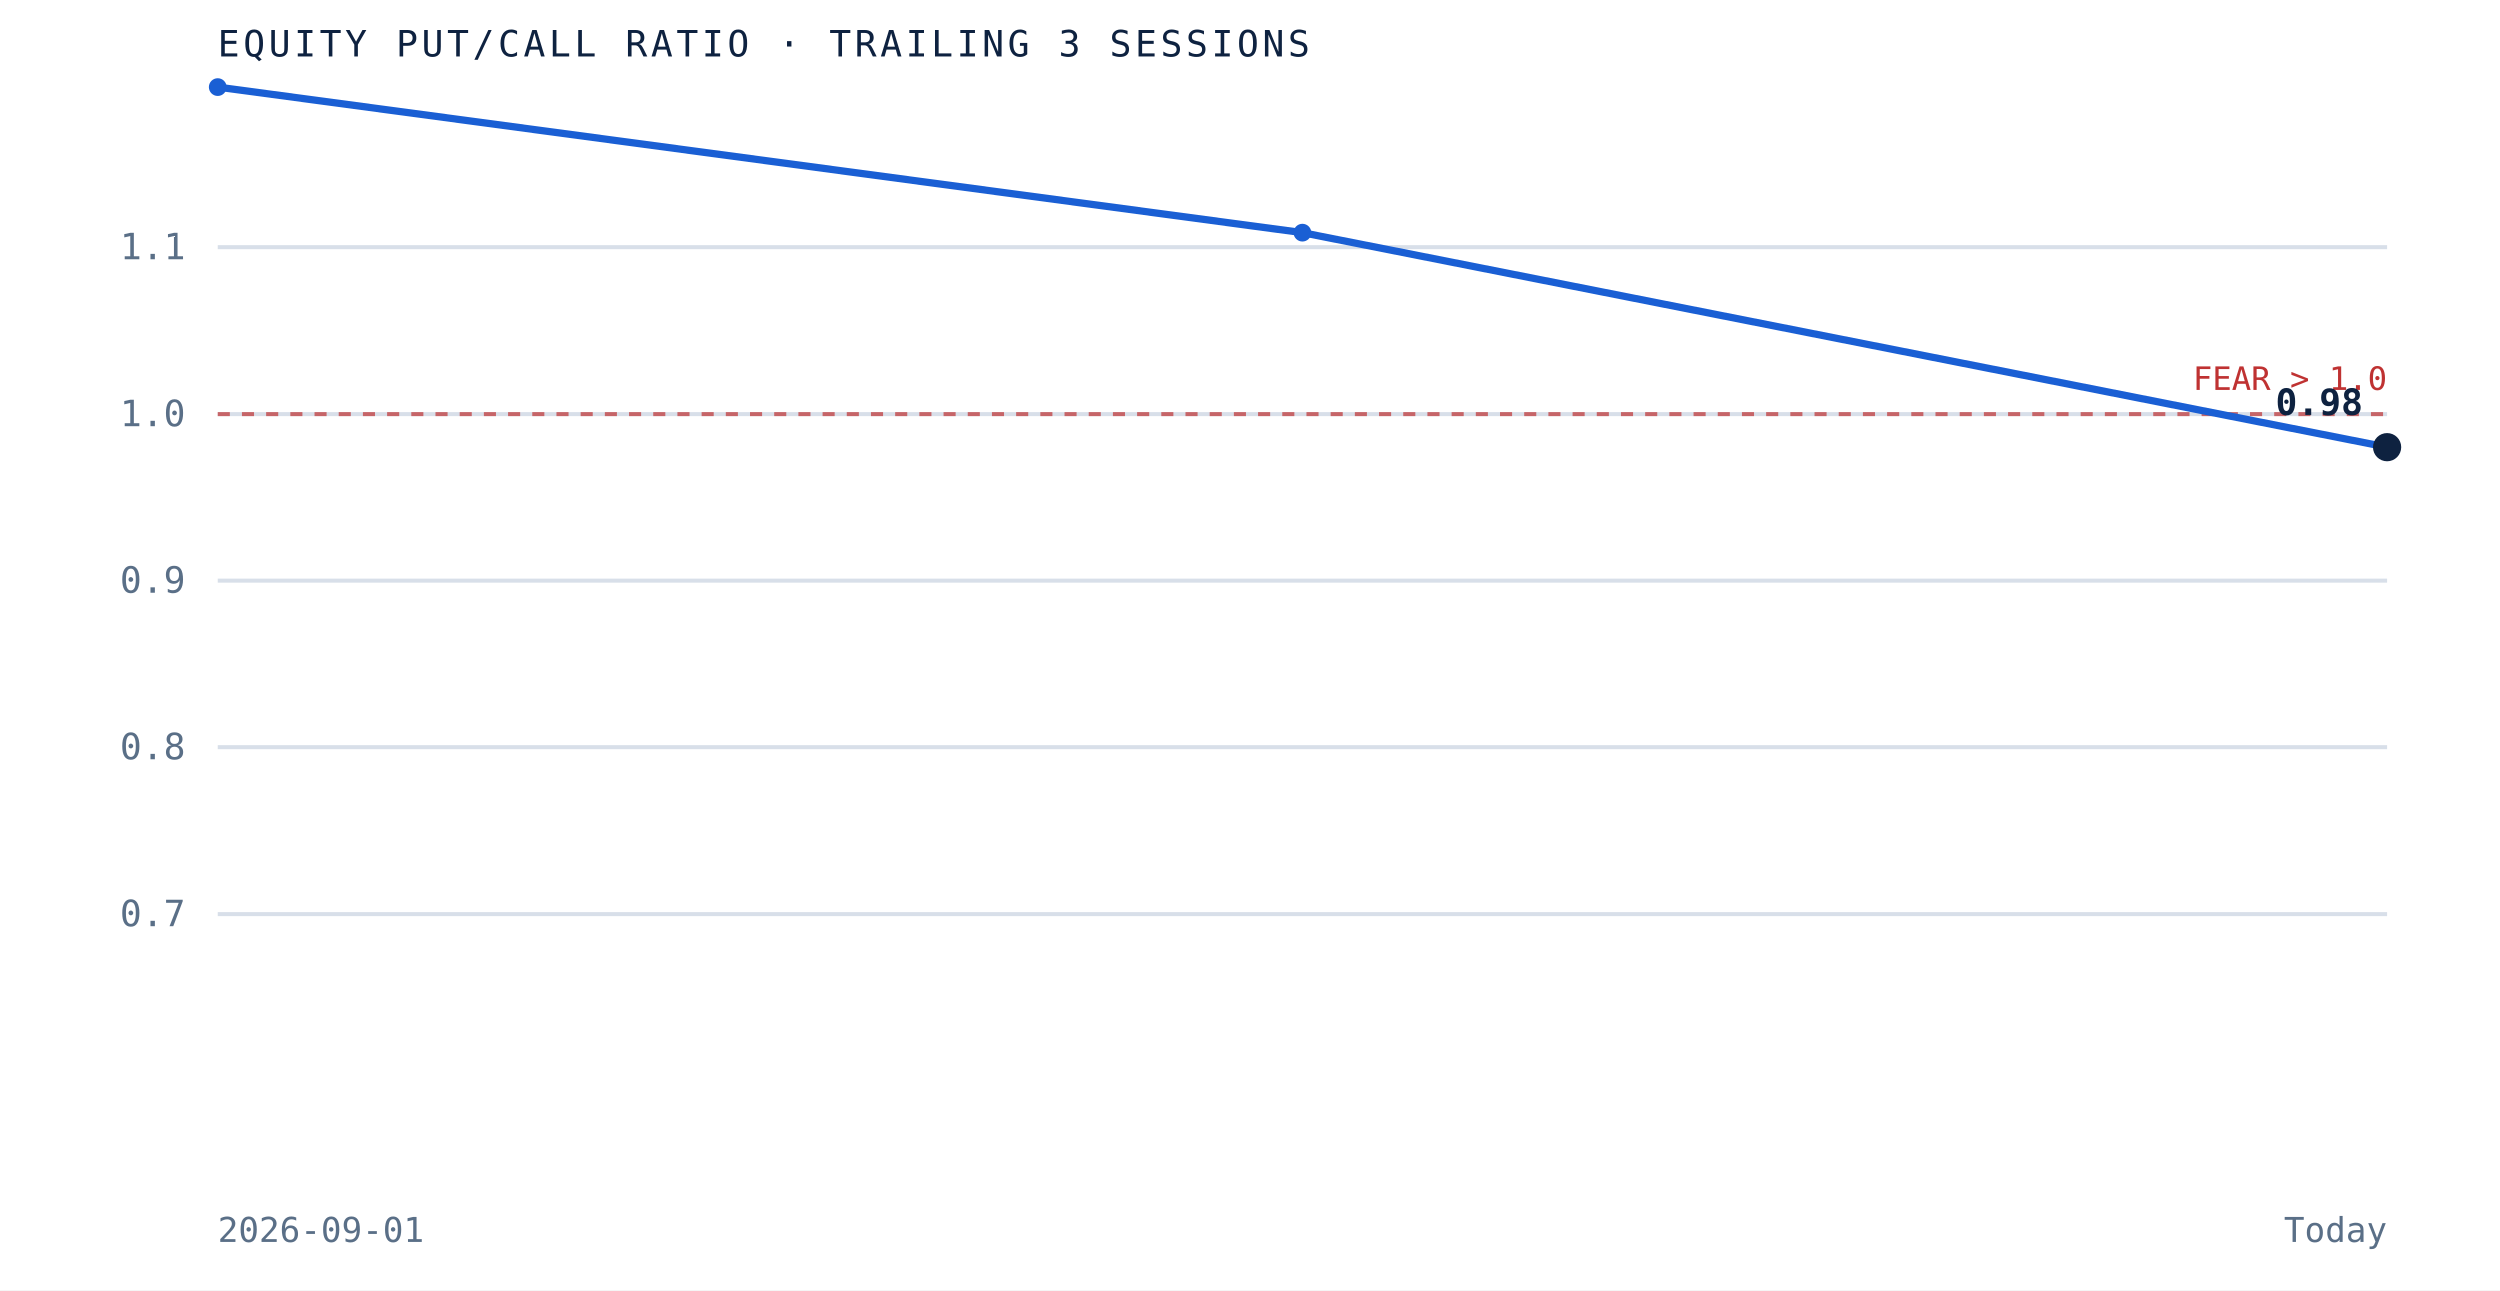
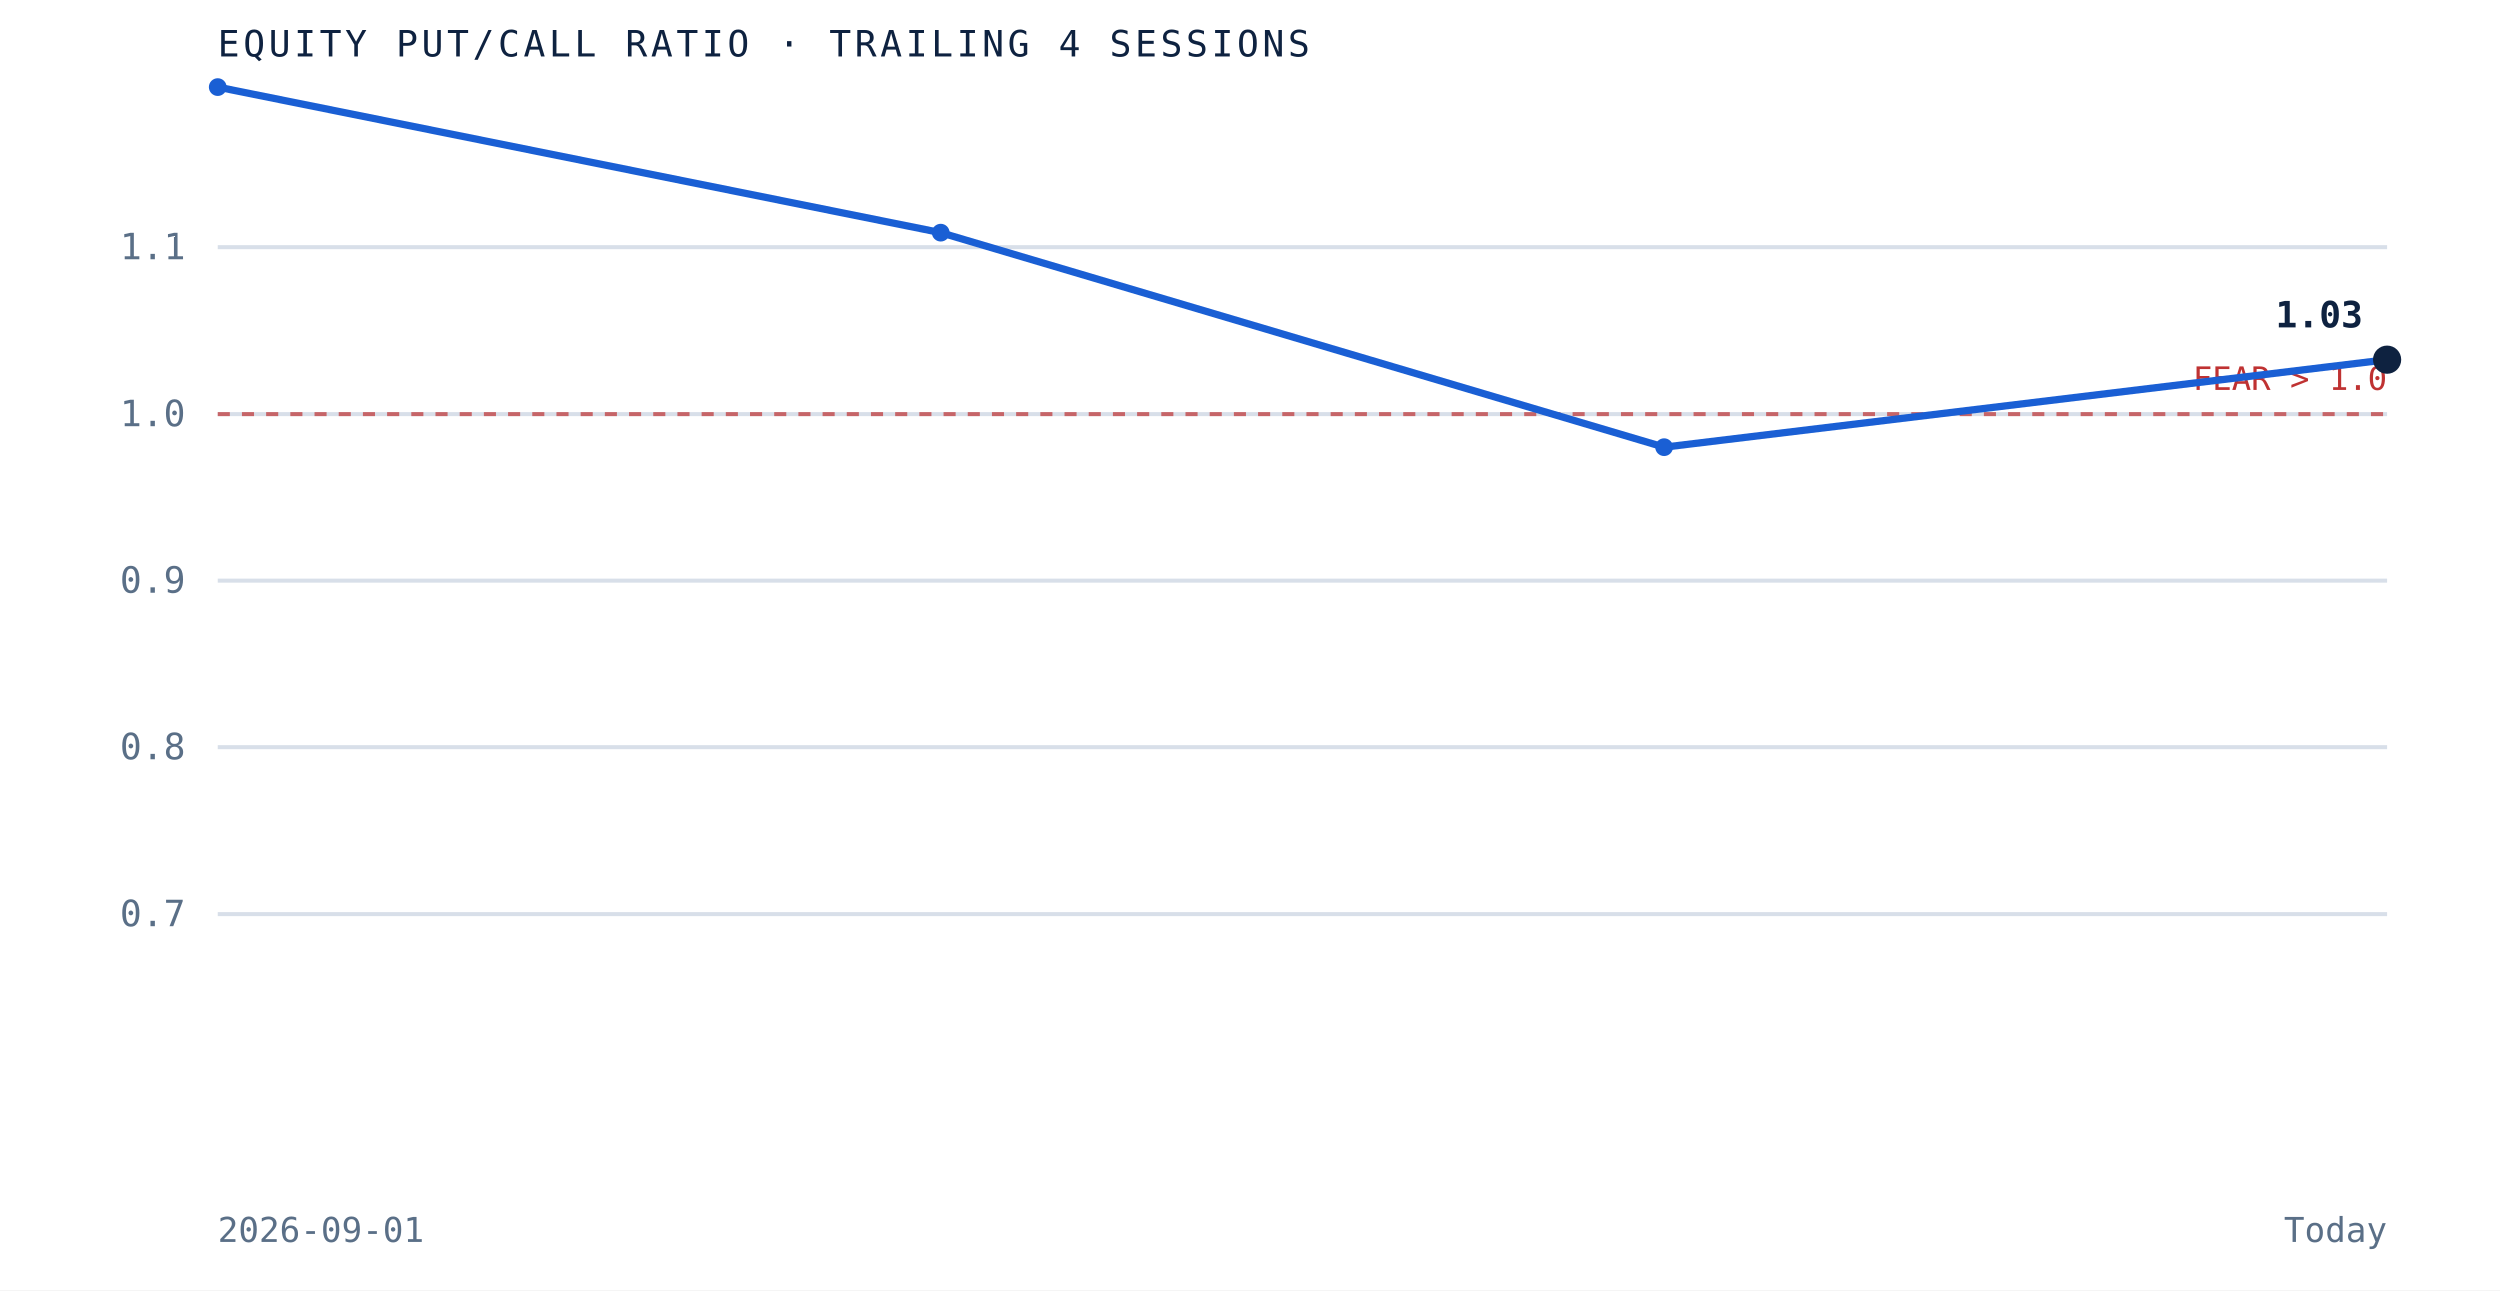
- <svg xmlns="http://www.w3.org/2000/svg" viewBox="0 0 620 320" role="img" aria-label="Equity put to call ratio over the trailing 3 sessions" preserveAspectRatio="xMidYMid meet" style="width:100%;height:auto;display:block">
+ <svg xmlns="http://www.w3.org/2000/svg" viewBox="0 0 620 320" role="img" aria-label="Equity put to call ratio over the trailing 4 sessions" preserveAspectRatio="xMidYMid meet" style="width:100%;height:auto;display:block">
  <rect x="0" y="0" width="620" height="320" fill="white" />
  <line x1="54" y1="226.7" x2="592" y2="226.7" stroke="#d8dfe9" stroke-width="1" />
  <text x="46" y="229.7" text-anchor="end" font-family="'JetBrains Mono', monospace" font-size="9" fill="#5a6f87">0.7</text>
  <line x1="54" y1="185.3" x2="592" y2="185.3" stroke="#d8dfe9" stroke-width="1" />
  <text x="46" y="188.3" text-anchor="end" font-family="'JetBrains Mono', monospace" font-size="9" fill="#5a6f87">0.8</text>
  <line x1="54" y1="144.0" x2="592" y2="144.0" stroke="#d8dfe9" stroke-width="1" />
  <text x="46" y="147.0" text-anchor="end" font-family="'JetBrains Mono', monospace" font-size="9" fill="#5a6f87">0.9</text>
  <line x1="54" y1="102.7" x2="592" y2="102.7" stroke="#d8dfe9" stroke-width="1" />
  <text x="46" y="105.7" text-anchor="end" font-family="'JetBrains Mono', monospace" font-size="9" fill="#5a6f87">1.0</text>
  <line x1="54" y1="61.3" x2="592" y2="61.3" stroke="#d8dfe9" stroke-width="1" />
  <text x="46" y="64.3" text-anchor="end" font-family="'JetBrains Mono', monospace" font-size="9" fill="#5a6f87">1.1</text>
  <line x1="54" y1="102.7" x2="592" y2="102.7" stroke="#bf3232" stroke-width="1" stroke-dasharray="3 3" opacity="0.7" />
  <text x="592" y="96.7" text-anchor="end" font-family="'JetBrains Mono', monospace" font-size="8" fill="#bf3232">FEAR &gt; 1.0</text>
-   <path d="M 54.0 21.6 L 323.0 57.7 L 592.0 110.9" fill="none" stroke="#1a5fd4" stroke-width="1.8" />
+   <path d="M 54.0 21.6 L 233.3 57.7 L 412.7 110.9 L 592.0 89.2" fill="none" stroke="#1a5fd4" stroke-width="1.8" />
  <circle cx="54.0" cy="21.6" r="2.2" fill="#1a5fd4" />
-   <circle cx="323.0" cy="57.7" r="2.2" fill="#1a5fd4" />
-   <circle cx="592.0" cy="110.9" r="3.5" fill="#0e2240" />
-   <text x="586.0" y="102.9" text-anchor="end" font-family="'JetBrains Mono', monospace" font-size="9" font-weight="bold" fill="#0e2240">0.98</text>
-   <text x="54" y="14" font-family="'JetBrains Mono', monospace" font-size="9" letter-spacing="0.1em" fill="#0e2240">EQUITY PUT/CALL RATIO · TRAILING 3 SESSIONS</text>
+   <circle cx="233.3" cy="57.7" r="2.2" fill="#1a5fd4" />
+   <circle cx="412.7" cy="110.9" r="2.2" fill="#1a5fd4" />
+   <circle cx="592.0" cy="89.2" r="3.5" fill="#0e2240" />
+   <text x="586.0" y="81.2" text-anchor="end" font-family="'JetBrains Mono', monospace" font-size="9" font-weight="bold" fill="#0e2240">1.03</text>
+   <text x="54" y="14" font-family="'JetBrains Mono', monospace" font-size="9" letter-spacing="0.1em" fill="#0e2240">EQUITY PUT/CALL RATIO · TRAILING 4 SESSIONS</text>
  <text x="54" y="308" font-family="'JetBrains Mono', monospace" font-size="8.5" fill="#5a6f87">2026-09-01</text>
  <text x="592" y="308" text-anchor="end" font-family="'JetBrains Mono', monospace" font-size="8.5" fill="#5a6f87">Today</text>
</svg>
